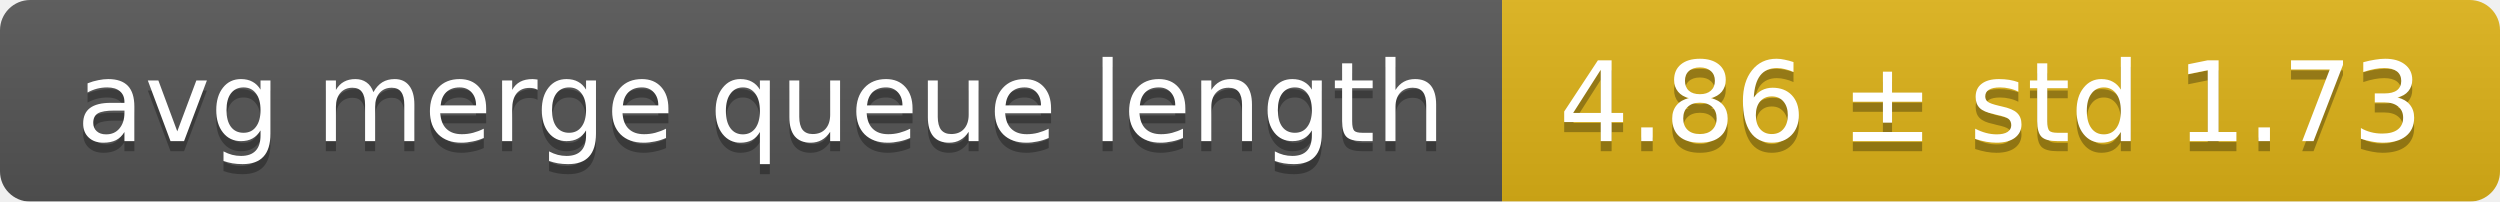
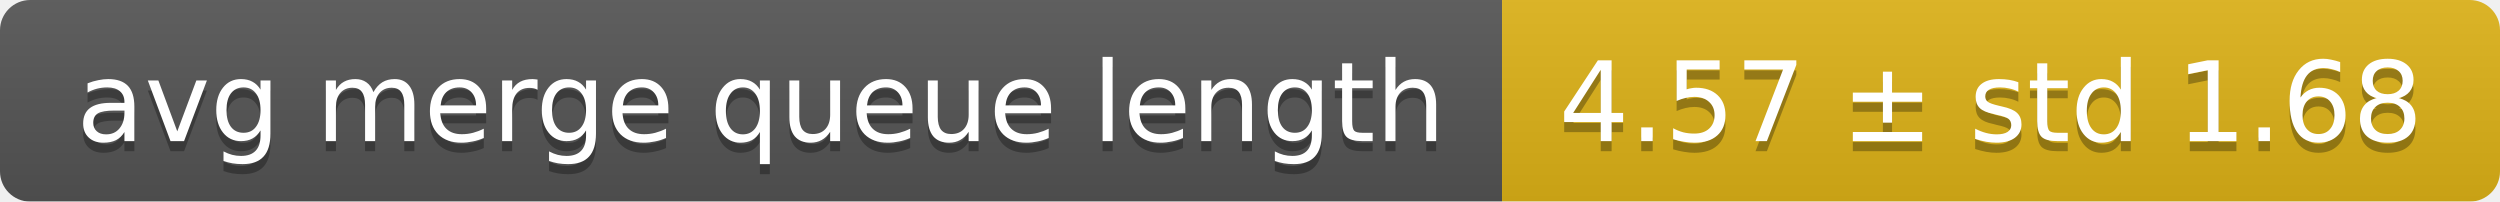
<svg xmlns="http://www.w3.org/2000/svg" width="248" height="20">
  <linearGradient id="smooth" x2="0" y2="100%">
    <stop offset="0" stop-color="#bbb" stop-opacity=".1" />
    <stop offset="1" stop-opacity=".1" />
  </linearGradient>
  <mask id="round">
    <rect width="248" height="20" rx="3" fill="#fff" />
  </mask>
  <g mask="url(#round)">
    <rect width="149" height="20" fill="#555" />
    <rect x="149" width="99" height="20" fill="#dfb317" />
    <rect width="248" height="20" fill="url(#smooth)" />
  </g>
  <g fill="#fff" text-anchor="middle" font-family="DejaVu Sans,Verdana,Geneva,sans-serif" font-size="11">
    <text x="75.5" y="15" fill="#010101" fill-opacity=".3">avg merge queue length</text>
    <text x="75.5" y="14">avg merge queue length</text>
-     <text x="197.5" y="15" fill="#010101" fill-opacity=".3">4.86 ± std 1.73</text>
-     <text x="197.5" y="14">4.86 ± std 1.73</text>
+     <text x="197.5" y="15" fill="#010101" fill-opacity=".3">4.57 ± std 1.68</text>
+     <text x="197.5" y="14">4.57 ± std 1.68</text>
  </g>
</svg>
